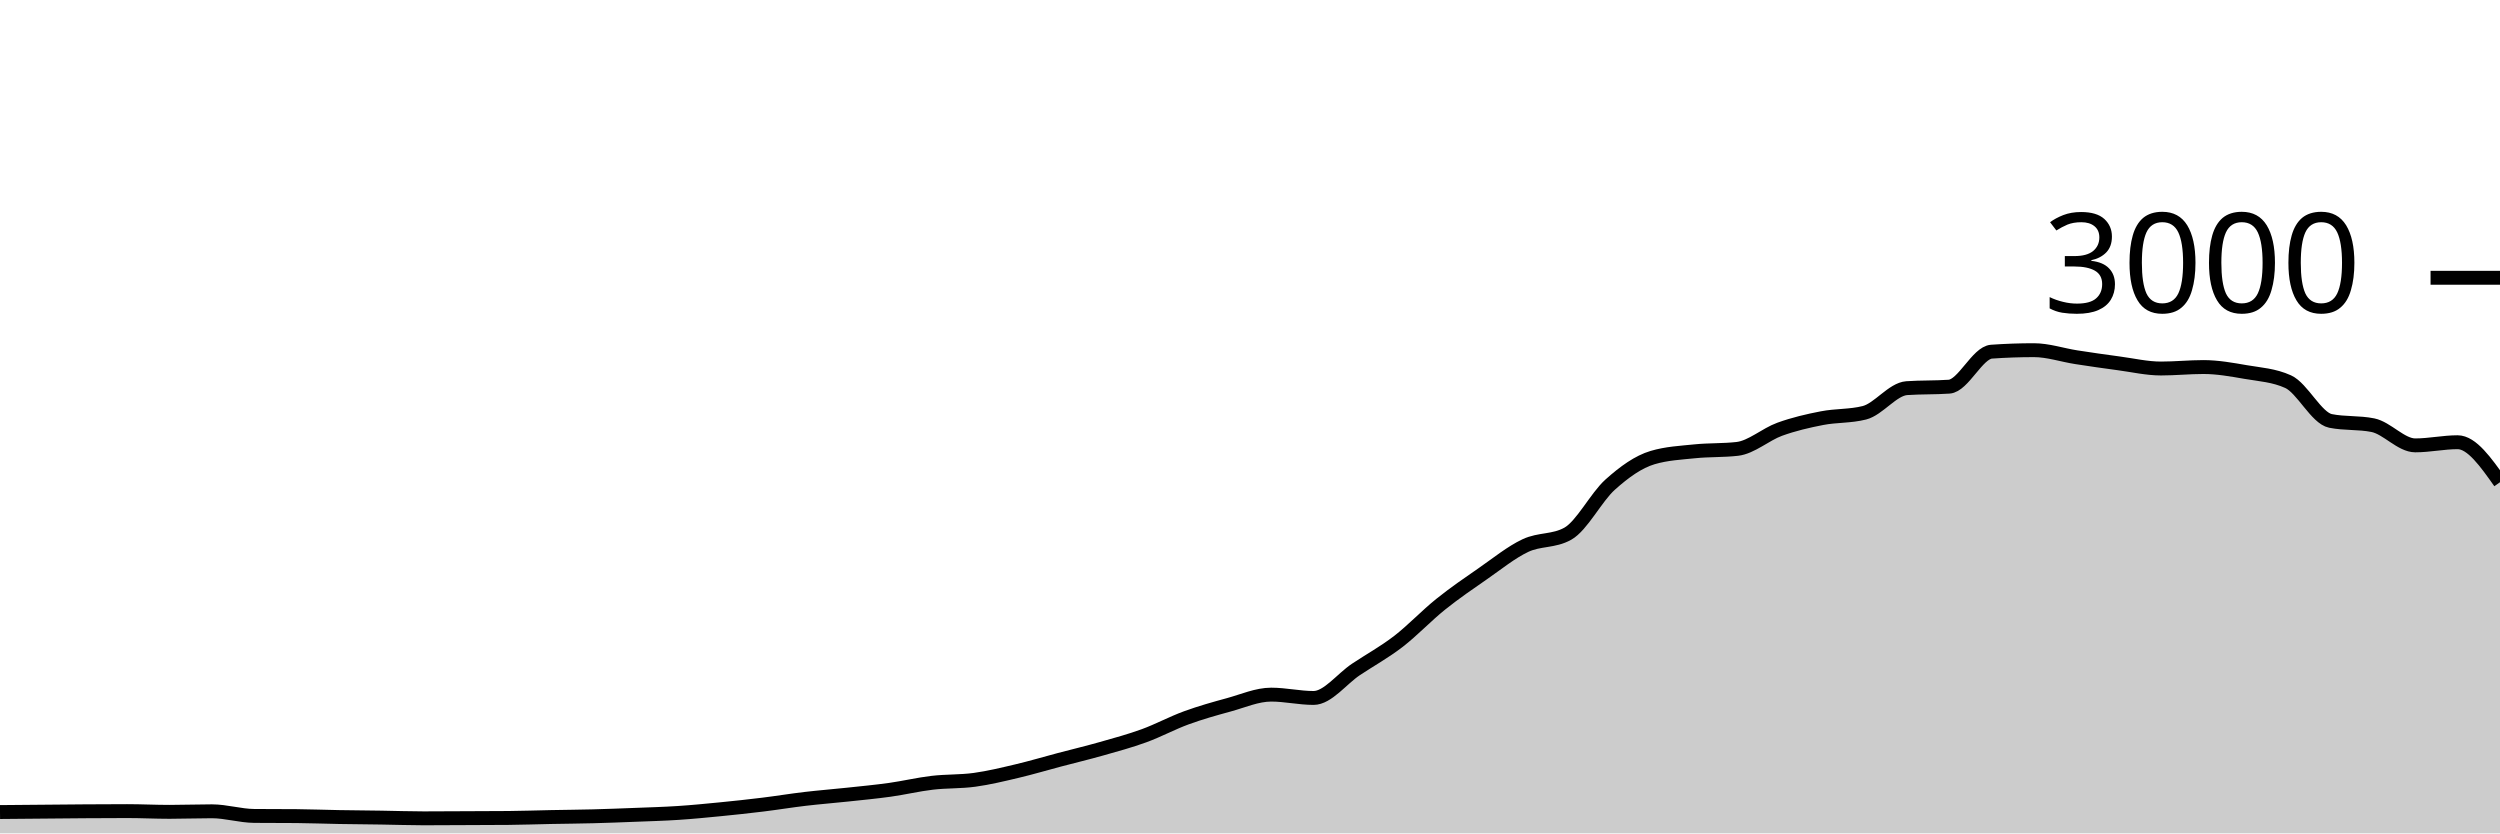
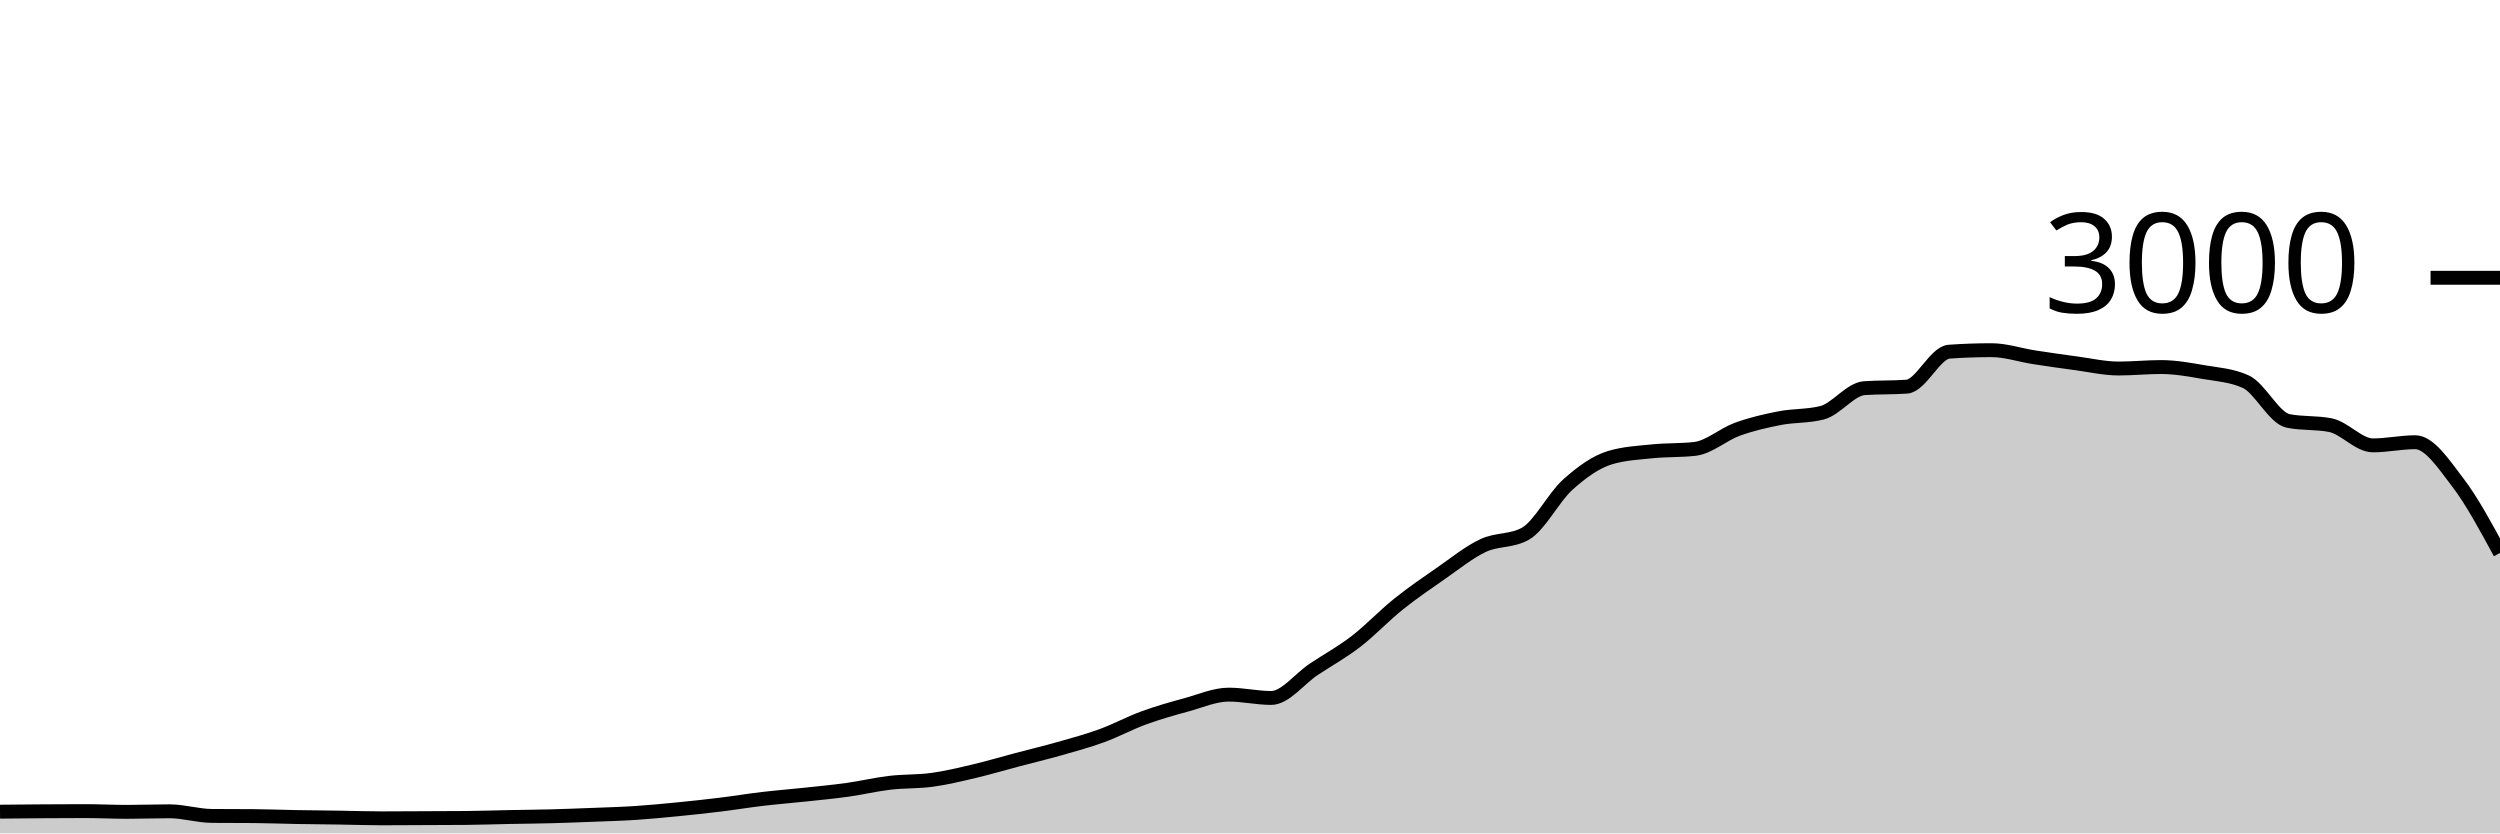
<svg xmlns="http://www.w3.org/2000/svg" viewBox="0 0 180 60">
  <g transform="translate(0,20)">
-     <path class="area" fill="rgba(0, 0, 0, 0.2)" d="M0,38.467C1.017,38.458,2.034,38.449,3.051,38.44C4.068,38.431,5.085,38.42,6.102,38.413C7.119,38.407,8.136,38.4,9.153,38.4C10.169,38.4,11.186,38.453,12.203,38.453C13.22,38.453,14.237,38.413,15.254,38.413C16.271,38.413,17.288,38.738,18.305,38.747C19.322,38.756,20.339,38.751,21.356,38.76C22.373,38.769,23.39,38.809,24.407,38.827C25.424,38.844,26.441,38.851,27.458,38.867C28.475,38.882,29.492,38.92,30.508,38.92C31.525,38.92,32.542,38.911,33.559,38.907C34.576,38.902,35.593,38.902,36.61,38.893C37.627,38.884,38.644,38.847,39.661,38.827C40.678,38.807,41.695,38.8,42.712,38.773C43.729,38.747,44.746,38.707,45.763,38.667C46.78,38.627,47.797,38.6,48.814,38.533C49.831,38.467,50.847,38.367,51.864,38.267C52.881,38.167,53.898,38.058,54.915,37.933C55.932,37.809,56.949,37.64,57.966,37.52C58.983,37.4,60,37.322,61.017,37.213C62.034,37.104,63.051,37.009,64.068,36.867C65.085,36.724,66.102,36.48,67.119,36.36C68.136,36.24,69.153,36.287,70.169,36.147C71.186,36.007,72.203,35.76,73.22,35.52C74.237,35.28,75.254,34.976,76.271,34.707C77.288,34.438,78.305,34.196,79.322,33.907C80.339,33.618,81.356,33.344,82.373,32.973C83.39,32.602,84.407,32.051,85.424,31.68C86.441,31.309,87.458,31.024,88.475,30.747C89.492,30.469,90.508,30.013,91.525,30.013C92.542,30.013,93.559,30.253,94.576,30.253C95.593,30.253,96.61,28.878,97.627,28.2C98.644,27.522,99.661,26.969,100.678,26.187C101.695,25.404,102.712,24.322,103.729,23.507C104.746,22.691,105.763,21.998,106.78,21.293C107.797,20.589,108.814,19.758,109.831,19.28C110.847,18.802,111.864,18.996,112.881,18.427C113.898,17.858,114.915,15.807,115.932,14.893C116.949,13.98,117.966,13.249,118.983,12.947C120,12.644,121.017,12.598,122.034,12.493C123.051,12.389,124.068,12.436,125.085,12.32C126.102,12.204,127.119,11.276,128.136,10.907C129.153,10.538,130.169,10.304,131.186,10.107C132.203,9.909,133.22,9.978,134.237,9.72C135.254,9.462,136.271,8.018,137.288,7.947C138.305,7.876,139.322,7.911,140.339,7.84C141.356,7.769,142.373,5.391,143.39,5.32C144.407,5.249,145.424,5.213,146.441,5.213C147.458,5.213,148.475,5.562,149.492,5.72C150.508,5.878,151.525,6.024,152.542,6.16C153.559,6.296,154.576,6.533,155.593,6.533C156.61,6.533,157.627,6.427,158.644,6.427C159.661,6.427,160.678,6.611,161.695,6.787C162.712,6.962,163.729,7.018,164.746,7.48C165.763,7.942,166.78,10.102,167.797,10.307C168.814,10.511,169.831,10.409,170.847,10.613C171.864,10.818,172.881,12.067,173.898,12.067C174.915,12.067,175.932,11.84,176.949,11.84C177.966,11.84,178.983,13.28,180,14.72L180,40C178.983,40,177.966,40,176.949,40C175.932,40,174.915,40,173.898,40C172.881,40,171.864,40,170.847,40C169.831,40,168.814,40,167.797,40C166.78,40,165.763,40,164.746,40C163.729,40,162.712,40,161.695,40C160.678,40,159.661,40,158.644,40C157.627,40,156.61,40,155.593,40C154.576,40,153.559,40,152.542,40C151.525,40,150.508,40,149.492,40C148.475,40,147.458,40,146.441,40C145.424,40,144.407,40,143.39,40C142.373,40,141.356,40,140.339,40C139.322,40,138.305,40,137.288,40C136.271,40,135.254,40,134.237,40C133.22,40,132.203,40,131.186,40C130.169,40,129.153,40,128.136,40C127.119,40,126.102,40,125.085,40C124.068,40,123.051,40,122.034,40C121.017,40,120,40,118.983,40C117.966,40,116.949,40,115.932,40C114.915,40,113.898,40,112.881,40C111.864,40,110.847,40,109.831,40C108.814,40,107.797,40,106.78,40C105.763,40,104.746,40,103.729,40C102.712,40,101.695,40,100.678,40C99.661,40,98.644,40,97.627,40C96.61,40,95.593,40,94.576,40C93.559,40,92.542,40,91.525,40C90.508,40,89.492,40,88.475,40C87.458,40,86.441,40,85.424,40C84.407,40,83.39,40,82.373,40C81.356,40,80.339,40,79.322,40C78.305,40,77.288,40,76.271,40C75.254,40,74.237,40,73.22,40C72.203,40,71.186,40,70.169,40C69.153,40,68.136,40,67.119,40C66.102,40,65.085,40,64.068,40C63.051,40,62.034,40,61.017,40C60,40,58.983,40,57.966,40C56.949,40,55.932,40,54.915,40C53.898,40,52.881,40,51.864,40C50.847,40,49.831,40,48.814,40C47.797,40,46.78,40,45.763,40C44.746,40,43.729,40,42.712,40C41.695,40,40.678,40,39.661,40C38.644,40,37.627,40,36.61,40C35.593,40,34.576,40,33.559,40C32.542,40,31.525,40,30.508,40C29.492,40,28.475,40,27.458,40C26.441,40,25.424,40,24.407,40C23.39,40,22.373,40,21.356,40C20.339,40,19.322,40,18.305,40C17.288,40,16.271,40,15.254,40C14.237,40,13.22,40,12.203,40C11.186,40,10.169,40,9.153,40C8.136,40,7.119,40,6.102,40C5.085,40,4.068,40,3.051,40C2.034,40,1.017,40,0,40Z" />
-     <path class="line" stroke="black" fill="none" d="M0,38.467C1.017,38.458,2.034,38.449,3.051,38.44C4.068,38.431,5.085,38.42,6.102,38.413C7.119,38.407,8.136,38.4,9.153,38.4C10.169,38.4,11.186,38.453,12.203,38.453C13.22,38.453,14.237,38.413,15.254,38.413C16.271,38.413,17.288,38.738,18.305,38.747C19.322,38.756,20.339,38.751,21.356,38.76C22.373,38.769,23.39,38.809,24.407,38.827C25.424,38.844,26.441,38.851,27.458,38.867C28.475,38.882,29.492,38.92,30.508,38.92C31.525,38.92,32.542,38.911,33.559,38.907C34.576,38.902,35.593,38.902,36.61,38.893C37.627,38.884,38.644,38.847,39.661,38.827C40.678,38.807,41.695,38.8,42.712,38.773C43.729,38.747,44.746,38.707,45.763,38.667C46.78,38.627,47.797,38.6,48.814,38.533C49.831,38.467,50.847,38.367,51.864,38.267C52.881,38.167,53.898,38.058,54.915,37.933C55.932,37.809,56.949,37.64,57.966,37.52C58.983,37.4,60,37.322,61.017,37.213C62.034,37.104,63.051,37.009,64.068,36.867C65.085,36.724,66.102,36.48,67.119,36.36C68.136,36.24,69.153,36.287,70.169,36.147C71.186,36.007,72.203,35.76,73.22,35.52C74.237,35.28,75.254,34.976,76.271,34.707C77.288,34.438,78.305,34.196,79.322,33.907C80.339,33.618,81.356,33.344,82.373,32.973C83.39,32.602,84.407,32.051,85.424,31.68C86.441,31.309,87.458,31.024,88.475,30.747C89.492,30.469,90.508,30.013,91.525,30.013C92.542,30.013,93.559,30.253,94.576,30.253C95.593,30.253,96.61,28.878,97.627,28.2C98.644,27.522,99.661,26.969,100.678,26.187C101.695,25.404,102.712,24.322,103.729,23.507C104.746,22.691,105.763,21.998,106.78,21.293C107.797,20.589,108.814,19.758,109.831,19.28C110.847,18.802,111.864,18.996,112.881,18.427C113.898,17.858,114.915,15.807,115.932,14.893C116.949,13.98,117.966,13.249,118.983,12.947C120,12.644,121.017,12.598,122.034,12.493C123.051,12.389,124.068,12.436,125.085,12.32C126.102,12.204,127.119,11.276,128.136,10.907C129.153,10.538,130.169,10.304,131.186,10.107C132.203,9.909,133.22,9.978,134.237,9.72C135.254,9.462,136.271,8.018,137.288,7.947C138.305,7.876,139.322,7.911,140.339,7.84C141.356,7.769,142.373,5.391,143.39,5.32C144.407,5.249,145.424,5.213,146.441,5.213C147.458,5.213,148.475,5.562,149.492,5.72C150.508,5.878,151.525,6.024,152.542,6.16C153.559,6.296,154.576,6.533,155.593,6.533C156.61,6.533,157.627,6.427,158.644,6.427C159.661,6.427,160.678,6.611,161.695,6.787C162.712,6.962,163.729,7.018,164.746,7.48C165.763,7.942,166.78,10.102,167.797,10.307C168.814,10.511,169.831,10.409,170.847,10.613C171.864,10.818,172.881,12.067,173.898,12.067C174.915,12.067,175.932,11.84,176.949,11.84C177.966,11.84,178.983,13.28,180,14.72" />
+     <path class="area" fill="rgba(0, 0, 0, 0.2)" d="M0,38.44C1.017,38.43,2.034,38.42,3.051,38.413C4.068,38.407,5.085,38.4,6.102,38.4C7.119,38.4,8.136,38.453,9.153,38.453C10.169,38.453,11.186,38.413,12.203,38.413C13.22,38.413,14.237,38.738,15.254,38.747C16.271,38.756,17.288,38.751,18.305,38.76C19.322,38.769,20.339,38.809,21.356,38.827C22.373,38.844,23.39,38.851,24.407,38.867C25.424,38.882,26.441,38.92,27.458,38.92C28.475,38.92,29.492,38.911,30.508,38.907C31.525,38.902,32.542,38.902,33.559,38.893C34.576,38.884,35.593,38.847,36.61,38.827C37.627,38.807,38.644,38.8,39.661,38.773C40.678,38.747,41.695,38.707,42.712,38.667C43.729,38.627,44.746,38.6,45.763,38.533C46.78,38.467,47.797,38.367,48.814,38.267C49.831,38.167,50.847,38.058,51.864,37.933C52.881,37.809,53.898,37.64,54.915,37.52C55.932,37.4,56.949,37.322,57.966,37.213C58.983,37.104,60,37.009,61.017,36.867C62.034,36.724,63.051,36.48,64.068,36.36C65.085,36.24,66.102,36.287,67.119,36.147C68.136,36.007,69.153,35.76,70.169,35.52C71.186,35.28,72.203,34.976,73.22,34.707C74.237,34.438,75.254,34.196,76.271,33.907C77.288,33.618,78.305,33.344,79.322,32.973C80.339,32.602,81.356,32.051,82.373,31.68C83.39,31.309,84.407,31.024,85.424,30.747C86.441,30.469,87.458,30.013,88.475,30.013C89.492,30.013,90.508,30.253,91.525,30.253C92.542,30.253,93.559,28.878,94.576,28.2C95.593,27.522,96.61,26.969,97.627,26.187C98.644,25.404,99.661,24.322,100.678,23.507C101.695,22.691,102.712,21.998,103.729,21.293C104.746,20.589,105.763,19.758,106.78,19.28C107.797,18.802,108.814,18.996,109.831,18.427C110.847,17.858,111.864,15.807,112.881,14.893C113.898,13.98,114.915,13.249,115.932,12.947C116.949,12.644,117.966,12.598,118.983,12.493C120,12.389,121.017,12.436,122.034,12.32C123.051,12.204,124.068,11.276,125.085,10.907C126.102,10.538,127.119,10.304,128.136,10.107C129.153,9.909,130.169,9.978,131.186,9.72C132.203,9.462,133.22,8.018,134.237,7.947C135.254,7.876,136.271,7.911,137.288,7.84C138.305,7.769,139.322,5.391,140.339,5.32C141.356,5.249,142.373,5.213,143.39,5.213C144.407,5.213,145.424,5.562,146.441,5.72C147.458,5.878,148.475,6.024,149.492,6.16C150.508,6.296,151.525,6.533,152.542,6.533C153.559,6.533,154.576,6.427,155.593,6.427C156.61,6.427,157.627,6.611,158.644,6.787C159.661,6.962,160.678,7.018,161.695,7.48C162.712,7.942,163.729,10.102,164.746,10.307C165.763,10.511,166.78,10.409,167.797,10.613C168.814,10.818,169.831,12.067,170.847,12.067C171.864,12.067,172.881,11.84,173.898,11.84C174.915,11.84,175.932,13.391,176.949,14.72C177.966,16.049,178.983,17.931,180,19.813L180,40C178.983,40,177.966,40,176.949,40C175.932,40,174.915,40,173.898,40C172.881,40,171.864,40,170.847,40C169.831,40,168.814,40,167.797,40C166.78,40,165.763,40,164.746,40C163.729,40,162.712,40,161.695,40C160.678,40,159.661,40,158.644,40C157.627,40,156.61,40,155.593,40C154.576,40,153.559,40,152.542,40C151.525,40,150.508,40,149.492,40C148.475,40,147.458,40,146.441,40C145.424,40,144.407,40,143.39,40C142.373,40,141.356,40,140.339,40C139.322,40,138.305,40,137.288,40C136.271,40,135.254,40,134.237,40C133.22,40,132.203,40,131.186,40C130.169,40,129.153,40,128.136,40C127.119,40,126.102,40,125.085,40C124.068,40,123.051,40,122.034,40C121.017,40,120,40,118.983,40C117.966,40,116.949,40,115.932,40C114.915,40,113.898,40,112.881,40C111.864,40,110.847,40,109.831,40C108.814,40,107.797,40,106.78,40C105.763,40,104.746,40,103.729,40C102.712,40,101.695,40,100.678,40C99.661,40,98.644,40,97.627,40C96.61,40,95.593,40,94.576,40C93.559,40,92.542,40,91.525,40C90.508,40,89.492,40,88.475,40C87.458,40,86.441,40,85.424,40C84.407,40,83.39,40,82.373,40C81.356,40,80.339,40,79.322,40C78.305,40,77.288,40,76.271,40C75.254,40,74.237,40,73.22,40C72.203,40,71.186,40,70.169,40C69.153,40,68.136,40,67.119,40C66.102,40,65.085,40,64.068,40C63.051,40,62.034,40,61.017,40C60,40,58.983,40,57.966,40C56.949,40,55.932,40,54.915,40C53.898,40,52.881,40,51.864,40C50.847,40,49.831,40,48.814,40C47.797,40,46.78,40,45.763,40C44.746,40,43.729,40,42.712,40C41.695,40,40.678,40,39.661,40C38.644,40,37.627,40,36.61,40C35.593,40,34.576,40,33.559,40C32.542,40,31.525,40,30.508,40C29.492,40,28.475,40,27.458,40C26.441,40,25.424,40,24.407,40C23.39,40,22.373,40,21.356,40C20.339,40,19.322,40,18.305,40C17.288,40,16.271,40,15.254,40C14.237,40,13.22,40,12.203,40C11.186,40,10.169,40,9.153,40C8.136,40,7.119,40,6.102,40C5.085,40,4.068,40,3.051,40C2.034,40,1.017,40,0,40Z" />
+     <path class="line" stroke="black" fill="none" d="M0,38.44C1.017,38.43,2.034,38.42,3.051,38.413C4.068,38.407,5.085,38.4,6.102,38.4C7.119,38.4,8.136,38.453,9.153,38.453C10.169,38.453,11.186,38.413,12.203,38.413C13.22,38.413,14.237,38.738,15.254,38.747C16.271,38.756,17.288,38.751,18.305,38.76C19.322,38.769,20.339,38.809,21.356,38.827C22.373,38.844,23.39,38.851,24.407,38.867C25.424,38.882,26.441,38.92,27.458,38.92C28.475,38.92,29.492,38.911,30.508,38.907C31.525,38.902,32.542,38.902,33.559,38.893C34.576,38.884,35.593,38.847,36.61,38.827C37.627,38.807,38.644,38.8,39.661,38.773C40.678,38.747,41.695,38.707,42.712,38.667C43.729,38.627,44.746,38.6,45.763,38.533C46.78,38.467,47.797,38.367,48.814,38.267C49.831,38.167,50.847,38.058,51.864,37.933C52.881,37.809,53.898,37.64,54.915,37.52C55.932,37.4,56.949,37.322,57.966,37.213C58.983,37.104,60,37.009,61.017,36.867C62.034,36.724,63.051,36.48,64.068,36.36C65.085,36.24,66.102,36.287,67.119,36.147C68.136,36.007,69.153,35.76,70.169,35.52C71.186,35.28,72.203,34.976,73.22,34.707C74.237,34.438,75.254,34.196,76.271,33.907C77.288,33.618,78.305,33.344,79.322,32.973C80.339,32.602,81.356,32.051,82.373,31.68C83.39,31.309,84.407,31.024,85.424,30.747C86.441,30.469,87.458,30.013,88.475,30.013C89.492,30.013,90.508,30.253,91.525,30.253C92.542,30.253,93.559,28.878,94.576,28.2C95.593,27.522,96.61,26.969,97.627,26.187C98.644,25.404,99.661,24.322,100.678,23.507C101.695,22.691,102.712,21.998,103.729,21.293C104.746,20.589,105.763,19.758,106.78,19.28C107.797,18.802,108.814,18.996,109.831,18.427C110.847,17.858,111.864,15.807,112.881,14.893C113.898,13.98,114.915,13.249,115.932,12.947C116.949,12.644,117.966,12.598,118.983,12.493C120,12.389,121.017,12.436,122.034,12.32C123.051,12.204,124.068,11.276,125.085,10.907C126.102,10.538,127.119,10.304,128.136,10.107C129.153,9.909,130.169,9.978,131.186,9.72C132.203,9.462,133.22,8.018,134.237,7.947C135.254,7.876,136.271,7.911,137.288,7.84C138.305,7.769,139.322,5.391,140.339,5.32C141.356,5.249,142.373,5.213,143.39,5.213C144.407,5.213,145.424,5.562,146.441,5.72C147.458,5.878,148.475,6.024,149.492,6.16C150.508,6.296,151.525,6.533,152.542,6.533C153.559,6.533,154.576,6.427,155.593,6.427C156.61,6.427,157.627,6.611,158.644,6.787C159.661,6.962,160.678,7.018,161.695,7.48C162.712,7.942,163.729,10.102,164.746,10.307C165.763,10.511,166.78,10.409,167.797,10.613C168.814,10.818,169.831,12.067,170.847,12.067C171.864,12.067,172.881,11.84,173.898,11.84C174.915,11.84,175.932,13.391,176.949,14.72C177.966,16.049,178.983,17.931,180,19.813" />
    <path class="axis-ceiling" stroke-width="1" stroke="black" fill="none" d="M175,0L180,0" />
    <text class="axis-ceiling-label" font-family="sans-serif" text-anchor="end" font-size="10px" x="170" y="2.5">3000</text>
  </g>
</svg>
